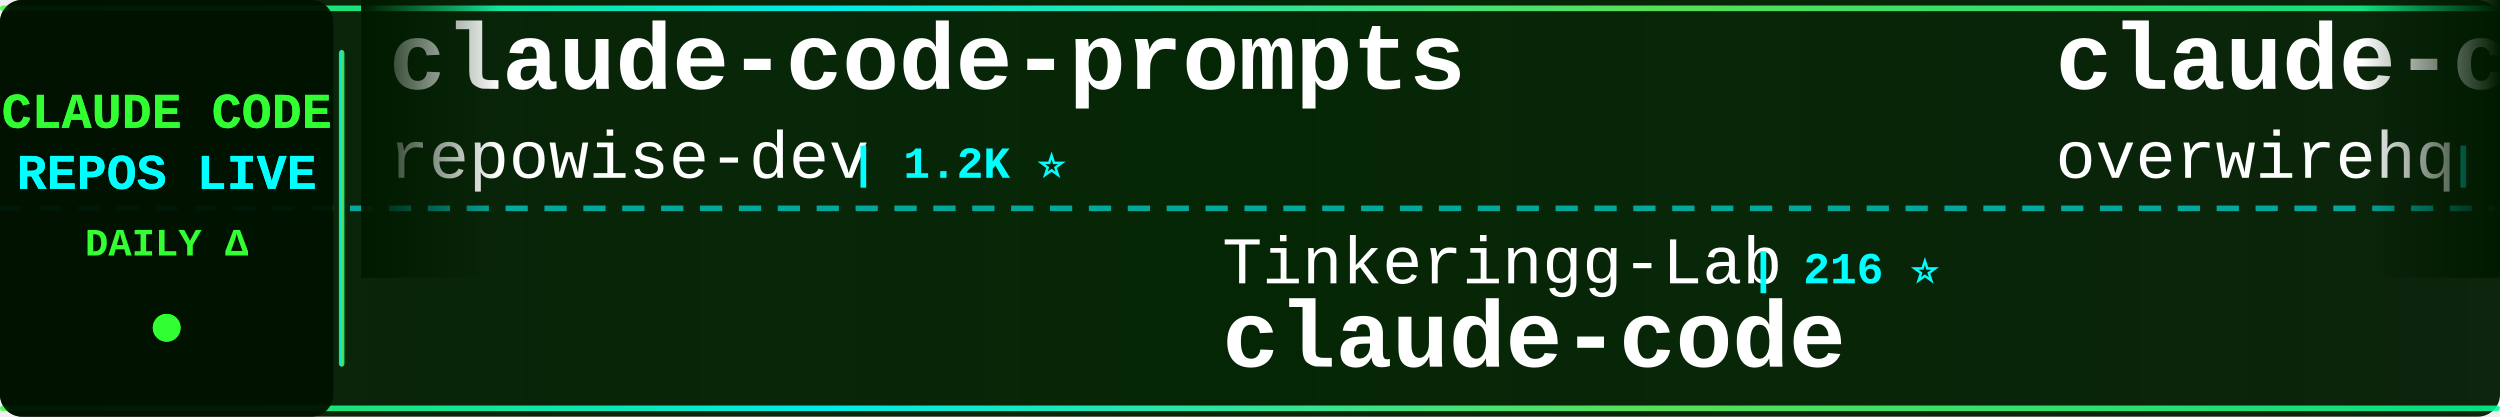
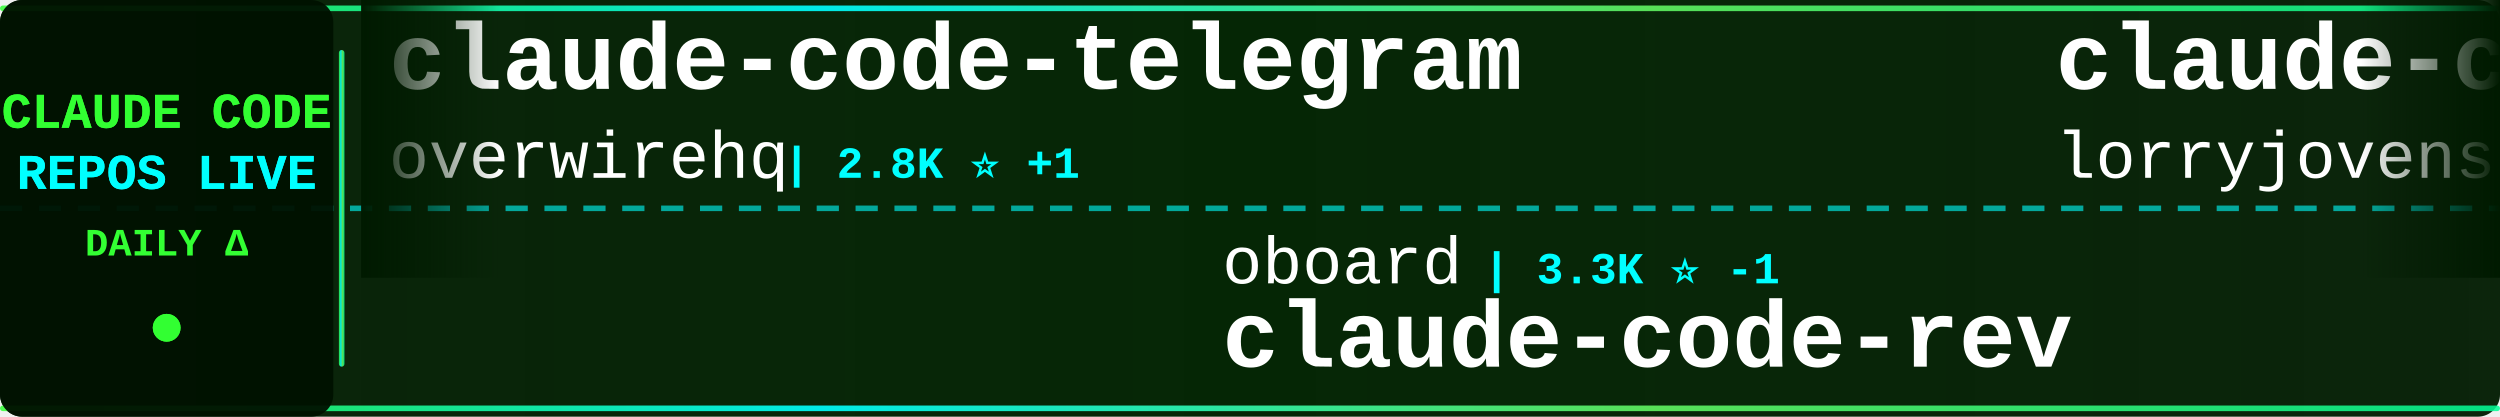
<svg xmlns="http://www.w3.org/2000/svg" width="900" height="150">
  <defs>
    <linearGradient id="tickerBg" x1="0%" y1="0%" x2="100%" y2="0%">
      <stop offset="0%" style="stop-color:#001a00;stop-opacity:0.95" />
      <stop offset="50%" style="stop-color:#002200;stop-opacity:0.98" />
      <stop offset="100%" style="stop-color:#001a00;stop-opacity:0.95" />
    </linearGradient>
    <linearGradient id="borderGrad" x1="0%" y1="0%" x2="100%" y2="0%">
      <stop offset="0%" style="stop-color:#33ff33;stop-opacity:0.85">
        <animate attributeName="stop-opacity" values="0.85;1;0.85" dur="2s" repeatCount="indefinite" />
      </stop>
      <stop offset="33%" style="stop-color:#00ffff;stop-opacity:0.9">
        <animate attributeName="stop-opacity" values="0.9;1;0.9" dur="2.2s" repeatCount="indefinite" />
      </stop>
      <stop offset="66%" style="stop-color:#66ff66;stop-opacity:0.85">
        <animate attributeName="stop-opacity" values="0.85;1;0.85" dur="1.8s" repeatCount="indefinite" />
      </stop>
      <stop offset="100%" style="stop-color:#00ff99;stop-opacity:0.85">
        <animate attributeName="stop-opacity" values="0.85;1;0.85" dur="2s" repeatCount="indefinite" />
      </stop>
    </linearGradient>
    <filter id="textGlow">
      <feGaussianBlur stdDeviation="0.1" result="coloredBlur" />
      <feMerge>
        <feMergeNode in="coloredBlur" />
        <feMergeNode in="SourceGraphic" />
      </feMerge>
    </filter>
    <filter id="metricGlow">
      <feGaussianBlur stdDeviation="0.2" result="coloredBlur" />
      <feMerge>
        <feMergeNode in="coloredBlur" />
        <feMergeNode in="SourceGraphic" />
      </feMerge>
    </filter>
    <linearGradient id="leftFade" x1="0%" y1="0%" x2="100%" y2="0%">
      <stop offset="0%" style="stop-color:#001a00;stop-opacity:1" />
      <stop offset="100%" style="stop-color:#001a00;stop-opacity:0" />
    </linearGradient>
    <linearGradient id="rightFade" x1="0%" y1="0%" x2="100%" y2="0%">
      <stop offset="0%" style="stop-color:#001a00;stop-opacity:0" />
      <stop offset="100%" style="stop-color:#001a00;stop-opacity:1" />
    </linearGradient>
  </defs>
  <rect width="900" height="150" fill="url(#tickerBg)" rx="8" />
  <rect x="0" y="2" width="900" height="2" fill="url(#borderGrad)" rx="1" />
  <rect x="0" y="146" width="900" height="2" fill="url(#borderGrad)" rx="1" />
  <line x1="0" y1="75" x2="900" y2="75" stroke="#00ffff" stroke-width="2" stroke-dasharray="8 6" opacity="0.6" />
  <rect x="0" y="0" width="120" height="150" fill="#001100" opacity="0.95" rx="8" />
  <text x="60" y="46" font-family="'Courier New', monospace" font-size="18" font-weight="bold" fill="#33ff33" text-anchor="middle" filter="url(#textGlow)">
    CLAUDE CODE
  </text>
  <text x="60" y="68" font-family="'Courier New', monospace" font-size="18" font-weight="bold" fill="#00ffff" text-anchor="middle" filter="url(#textGlow)">
    REPOS LIVE
  </text>
  <text x="60" y="92" font-family="'Courier New', monospace" font-size="14" font-weight="bold" fill="#33ff33" text-anchor="middle">
    DAILY Δ
  </text>
  <circle cx="60" cy="118" r="5" fill="#33ff33" filter="url(#metricGlow)">
    <animate attributeName="r" values="4;6;4" dur="1.5s" repeatCount="indefinite" />
    <animate attributeName="opacity" values="0.6;1;0.6" dur="1.5s" repeatCount="indefinite" />
  </circle>
  <rect x="122" y="18" width="2" height="114" fill="url(#borderGrad)" rx="1" />
  <clipPath id="tickerClip">
    <rect x="130" y="0" width="770" height="150" />
  </clipPath>
  <g clip-path="url(#tickerClip)">
    <g id="tickerItems">
      <animateTransform attributeName="transform" attributeType="XML" type="translate" from="0 0" to="-3000 0" dur="54s" repeatCount="indefinite" />
      <g transform="translate(0, 0)">
-         <text x="140" y="32" font-family="'Courier New', monospace" font-size="34" font-weight="bold" fill="#ffffff">claude-code-prompts</text>
-         <text x="140" y="64" font-family="'Courier New', monospace" font-size="24" font-weight="normal" fill="#ffffff" opacity="1.0">repowise-dev</text>
-         <text x="306" y="64" font-family="'Courier New', monospace" font-size="16" font-weight="bold" fill="#00ffff"> | 1.2K ⭐</text>
+         <text x="140" y="32" font-family="'Courier New', monospace" font-size="34" font-weight="bold" fill="#ffffff">claude-code-telegram</text>
+         <text x="140" y="64" font-family="'Courier New', monospace" font-size="24" font-weight="normal" fill="#ffffff" opacity="1.0">overwirehq</text>
+         <text x="282" y="64" font-family="'Courier New', monospace" font-size="16" font-weight="bold" fill="#00ffff"> | 2.8K ⭐ +1</text>
      </g>
      <g transform="translate(300, 0)">
-         <text x="140" y="102" font-family="'Courier New', monospace" font-size="24" font-weight="normal" fill="#ffffff" opacity="1.0">Tinkeringg-Lab</text>
-         <text x="330" y="102" font-family="'Courier New', monospace" font-size="16" font-weight="bold" fill="#00ffff"> | 216 ⭐</text>
-         <text x="140" y="132" font-family="'Courier New', monospace" font-size="34" font-weight="bold" fill="#ffffff">claude-code</text>
+         <text x="140" y="102" font-family="'Courier New', monospace" font-size="24" font-weight="normal" fill="#ffffff" opacity="1.0">oboard</text>
+         <text x="234" y="102" font-family="'Courier New', monospace" font-size="16" font-weight="bold" fill="#00ffff"> | 3.3K ⭐ -1</text>
+         <text x="140" y="132" font-family="'Courier New', monospace" font-size="34" font-weight="bold" fill="#ffffff">claude-code-rev</text>
      </g>
      <g transform="translate(600, 0)">
+         <text x="140" y="32" font-family="'Courier New', monospace" font-size="34" font-weight="bold" fill="#ffffff">claude-code-rust</text>
+         <text x="140" y="64" font-family="'Courier New', monospace" font-size="24" font-weight="normal" fill="#ffffff" opacity="1.0">lorryjovens-hub</text>
+         <text x="342" y="64" font-family="'Courier New', monospace" font-size="16" font-weight="bold" fill="#00ffff"> | 1.7K ⭐ +1</text>
+       </g>
+       <g transform="translate(900, 0)">
+         <text x="140" y="102" font-family="'Courier New', monospace" font-size="24" font-weight="normal" fill="#ffffff" opacity="1.0">LING71671</text>
+         <text x="270" y="102" font-family="'Courier New', monospace" font-size="16" font-weight="bold" fill="#00ffff"> | 981 ⭐ +1</text>
+         <text x="140" y="132" font-family="'Courier New', monospace" font-size="34" font-weight="bold" fill="#ffffff">Open-ClaudeCode</text>
+       </g>
+       <g transform="translate(1200, 0)">
+         <text x="140" y="32" font-family="'Courier New', monospace" font-size="34" font-weight="bold" fill="#ffffff">claude-code-guide</text>
+         <text x="140" y="64" font-family="'Courier New', monospace" font-size="24" font-weight="normal" fill="#ffffff" opacity="1.0">zebbern</text>
+         <text x="246" y="64" font-family="'Courier New', monospace" font-size="16" font-weight="bold" fill="#00ffff"> | 4.7K ⭐ +1</text>
+       </g>
+       <g transform="translate(1500, 0)">
+         <text x="140" y="102" font-family="'Courier New', monospace" font-size="24" font-weight="normal" fill="#ffffff" opacity="1.0">feiskyer</text>
+         <text x="258" y="102" font-family="'Courier New', monospace" font-size="16" font-weight="bold" fill="#00ffff"> | 1.7K ⭐</text>
+         <text x="140" y="132" font-family="'Courier New', monospace" font-size="34" font-weight="bold" fill="#ffffff">claude-code-settings</text>
+       </g>
+       <g transform="translate(1800, 0)">
+         <text x="140" y="32" font-family="'Courier New', monospace" font-size="34" font-weight="bold" fill="#ffffff">everything-claude-code</text>
+         <text x="140" y="64" font-family="'Courier New', monospace" font-size="24" font-weight="normal" fill="#ffffff" opacity="1.0">WorldFlowAI</text>
+         <text x="294" y="64" font-family="'Courier New', monospace" font-size="16" font-weight="bold" fill="#00ffff"> | 6.1K ⭐ +23</text>
+       </g>
+       <g transform="translate(2100, 0)">
+         <text x="140" y="102" font-family="'Courier New', monospace" font-size="24" font-weight="normal" fill="#ffffff" opacity="1.0">anthropics</text>
+         <text x="282" y="102" font-family="'Courier New', monospace" font-size="16" font-weight="bold" fill="#00ffff"> | 9.9K ⭐ +3</text>
+         <text x="140" y="132" font-family="'Courier New', monospace" font-size="34" font-weight="bold" fill="#ffffff">claude-code-action</text>
+       </g>
+       <g transform="translate(2400, 0)">
+         <text x="140" y="32" font-family="'Courier New', monospace" font-size="34" font-weight="bold" fill="#ffffff">collection-claude-code-s...</text>
+         <text x="140" y="64" font-family="'Courier New', monospace" font-size="24" font-weight="normal" fill="#ffffff" opacity="1.0">chauncygu</text>
+         <text x="270" y="64" font-family="'Courier New', monospace" font-size="16" font-weight="bold" fill="#00ffff"> | 2.9K ⭐ +1</text>
+       </g>
+       <g transform="translate(2700, 0)">
+         <text x="140" y="102" font-family="'Courier New', monospace" font-size="24" font-weight="normal" fill="#ffffff" opacity="1.0">shanraisshan</text>
+         <text x="306" y="102" font-family="'Courier New', monospace" font-size="16" font-weight="bold" fill="#00ffff"> | 68.9K ⭐ +32</text>
+         <text x="140" y="132" font-family="'Courier New', monospace" font-size="34" font-weight="bold" fill="#ffffff">claude-code-best-practic...</text>
+       </g>
+       <g transform="translate(3000, 0)">
        <text x="140" y="32" font-family="'Courier New', monospace" font-size="34" font-weight="bold" fill="#ffffff">claude-code-telegram</text>
        <text x="140" y="64" font-family="'Courier New', monospace" font-size="24" font-weight="normal" fill="#ffffff" opacity="1.0">overwirehq</text>
-         <text x="282" y="64" font-family="'Courier New', monospace" font-size="16" font-weight="bold" fill="#00ffff"> | 2.8K ⭐</text>
-       </g>
-       <g transform="translate(900, 0)">
-         <text x="140" y="102" font-family="'Courier New', monospace" font-size="24" font-weight="normal" fill="#ffffff" opacity="1.0">alex000kim</text>
-         <text x="282" y="102" font-family="'Courier New', monospace" font-size="16" font-weight="bold" fill="#00ffff"> | 236 ⭐</text>
-         <text x="140" y="132" font-family="'Courier New', monospace" font-size="34" font-weight="bold" fill="#ffffff">claude-code</text>
-       </g>
-       <g transform="translate(1200, 0)">
-         <text x="140" y="32" font-family="'Courier New', monospace" font-size="34" font-weight="bold" fill="#ffffff">awesome-claude-code-suba...</text>
-         <text x="140" y="64" font-family="'Courier New', monospace" font-size="24" font-weight="normal" fill="#ffffff" opacity="1.0">VoltAgent</text>
-         <text x="270" y="64" font-family="'Courier New', monospace" font-size="16" font-weight="bold" fill="#00ffff"> | 26.4K ⭐ +8</text>
-       </g>
-       <g transform="translate(1500, 0)">
-         <text x="140" y="102" font-family="'Courier New', monospace" font-size="24" font-weight="normal" fill="#ffffff" opacity="1.0">frankbria</text>
-         <text x="270" y="102" font-family="'Courier New', monospace" font-size="16" font-weight="bold" fill="#00ffff"> | 9.7K ⭐</text>
-         <text x="140" y="132" font-family="'Courier New', monospace" font-size="34" font-weight="bold" fill="#ffffff">ralph-claude-code</text>
-       </g>
-       <g transform="translate(1800, 0)">
-         <text x="140" y="32" font-family="'Courier New', monospace" font-size="34" font-weight="bold" fill="#ffffff">how-claude-code-works</text>
-         <text x="140" y="64" font-family="'Courier New', monospace" font-size="24" font-weight="normal" fill="#ffffff" opacity="1.0">Windy3f3f3f3f</text>
-         <text x="318" y="64" font-family="'Courier New', monospace" font-size="16" font-weight="bold" fill="#00ffff"> | 3.8K ⭐</text>
-       </g>
-       <g transform="translate(2100, 0)">
-         <text x="140" y="102" font-family="'Courier New', monospace" font-size="24" font-weight="normal" fill="#ffffff" opacity="1.0">ChrisWiles</text>
-         <text x="282" y="102" font-family="'Courier New', monospace" font-size="16" font-weight="bold" fill="#00ffff"> | 6.1K ⭐ +3</text>
-         <text x="140" y="132" font-family="'Courier New', monospace" font-size="34" font-weight="bold" fill="#ffffff">claude-code-showcase</text>
-       </g>
-       <g transform="translate(2400, 0)">
-         <text x="140" y="32" font-family="'Courier New', monospace" font-size="34" font-weight="bold" fill="#ffffff">arcads-claude-code-mrpai...</text>
-         <text x="140" y="64" font-family="'Courier New', monospace" font-size="24" font-weight="normal" fill="#ffffff" opacity="1.0">mrpaidsocial</text>
-         <text x="306" y="64" font-family="'Courier New', monospace" font-size="16" font-weight="bold" fill="#00ffff"> | 1.7K ⭐</text>
-       </g>
-       <g transform="translate(2700, 0)">
-         <text x="140" y="102" font-family="'Courier New', monospace" font-size="24" font-weight="normal" fill="#ffffff" opacity="1.0">techjarves</text>
-         <text x="282" y="102" font-family="'Courier New', monospace" font-size="16" font-weight="bold" fill="#00ffff"> | 1.6K ⭐</text>
-         <text x="140" y="132" font-family="'Courier New', monospace" font-size="34" font-weight="bold" fill="#ffffff">ClaudeCode-Portable</text>
-       </g>
-       <g transform="translate(3000, 0)">
-         <text x="140" y="32" font-family="'Courier New', monospace" font-size="34" font-weight="bold" fill="#ffffff">claude-code-prompts</text>
-         <text x="140" y="64" font-family="'Courier New', monospace" font-size="24" font-weight="normal" fill="#ffffff" opacity="1.0">repowise-dev</text>
-         <text x="306" y="64" font-family="'Courier New', monospace" font-size="16" font-weight="bold" fill="#00ffff"> | 1.2K ⭐</text>
+         <text x="282" y="64" font-family="'Courier New', monospace" font-size="16" font-weight="bold" fill="#00ffff"> | 2.8K ⭐ +1</text>
      </g>
      <g transform="translate(3300, 0)">
-         <text x="140" y="102" font-family="'Courier New', monospace" font-size="24" font-weight="normal" fill="#ffffff" opacity="1.0">Tinkeringg-Lab</text>
-         <text x="330" y="102" font-family="'Courier New', monospace" font-size="16" font-weight="bold" fill="#00ffff"> | 216 ⭐</text>
-         <text x="140" y="132" font-family="'Courier New', monospace" font-size="34" font-weight="bold" fill="#ffffff">claude-code</text>
+         <text x="140" y="102" font-family="'Courier New', monospace" font-size="24" font-weight="normal" fill="#ffffff" opacity="1.0">oboard</text>
+         <text x="234" y="102" font-family="'Courier New', monospace" font-size="16" font-weight="bold" fill="#00ffff"> | 3.3K ⭐ -1</text>
+         <text x="140" y="132" font-family="'Courier New', monospace" font-size="34" font-weight="bold" fill="#ffffff">claude-code-rev</text>
      </g>
      <g transform="translate(3600, 0)">
-         <text x="140" y="32" font-family="'Courier New', monospace" font-size="34" font-weight="bold" fill="#ffffff">claude-code-telegram</text>
-         <text x="140" y="64" font-family="'Courier New', monospace" font-size="24" font-weight="normal" fill="#ffffff" opacity="1.0">overwirehq</text>
-         <text x="282" y="64" font-family="'Courier New', monospace" font-size="16" font-weight="bold" fill="#00ffff"> | 2.8K ⭐</text>
+         <text x="140" y="32" font-family="'Courier New', monospace" font-size="34" font-weight="bold" fill="#ffffff">claude-code-rust</text>
+         <text x="140" y="64" font-family="'Courier New', monospace" font-size="24" font-weight="normal" fill="#ffffff" opacity="1.0">lorryjovens-hub</text>
+         <text x="342" y="64" font-family="'Courier New', monospace" font-size="16" font-weight="bold" fill="#00ffff"> | 1.7K ⭐ +1</text>
      </g>
      <g transform="translate(3900, 0)">
-         <text x="140" y="102" font-family="'Courier New', monospace" font-size="24" font-weight="normal" fill="#ffffff" opacity="1.0">alex000kim</text>
-         <text x="282" y="102" font-family="'Courier New', monospace" font-size="16" font-weight="bold" fill="#00ffff"> | 236 ⭐</text>
-         <text x="140" y="132" font-family="'Courier New', monospace" font-size="34" font-weight="bold" fill="#ffffff">claude-code</text>
+         <text x="140" y="102" font-family="'Courier New', monospace" font-size="24" font-weight="normal" fill="#ffffff" opacity="1.0">LING71671</text>
+         <text x="270" y="102" font-family="'Courier New', monospace" font-size="16" font-weight="bold" fill="#00ffff"> | 981 ⭐ +1</text>
+         <text x="140" y="132" font-family="'Courier New', monospace" font-size="34" font-weight="bold" fill="#ffffff">Open-ClaudeCode</text>
      </g>
    </g>
  </g>
  <rect x="130" y="0" width="50" height="100" fill="url(#leftFade)" />
  <rect x="850" y="0" width="50" height="100" fill="url(#rightFade)" />
</svg>
